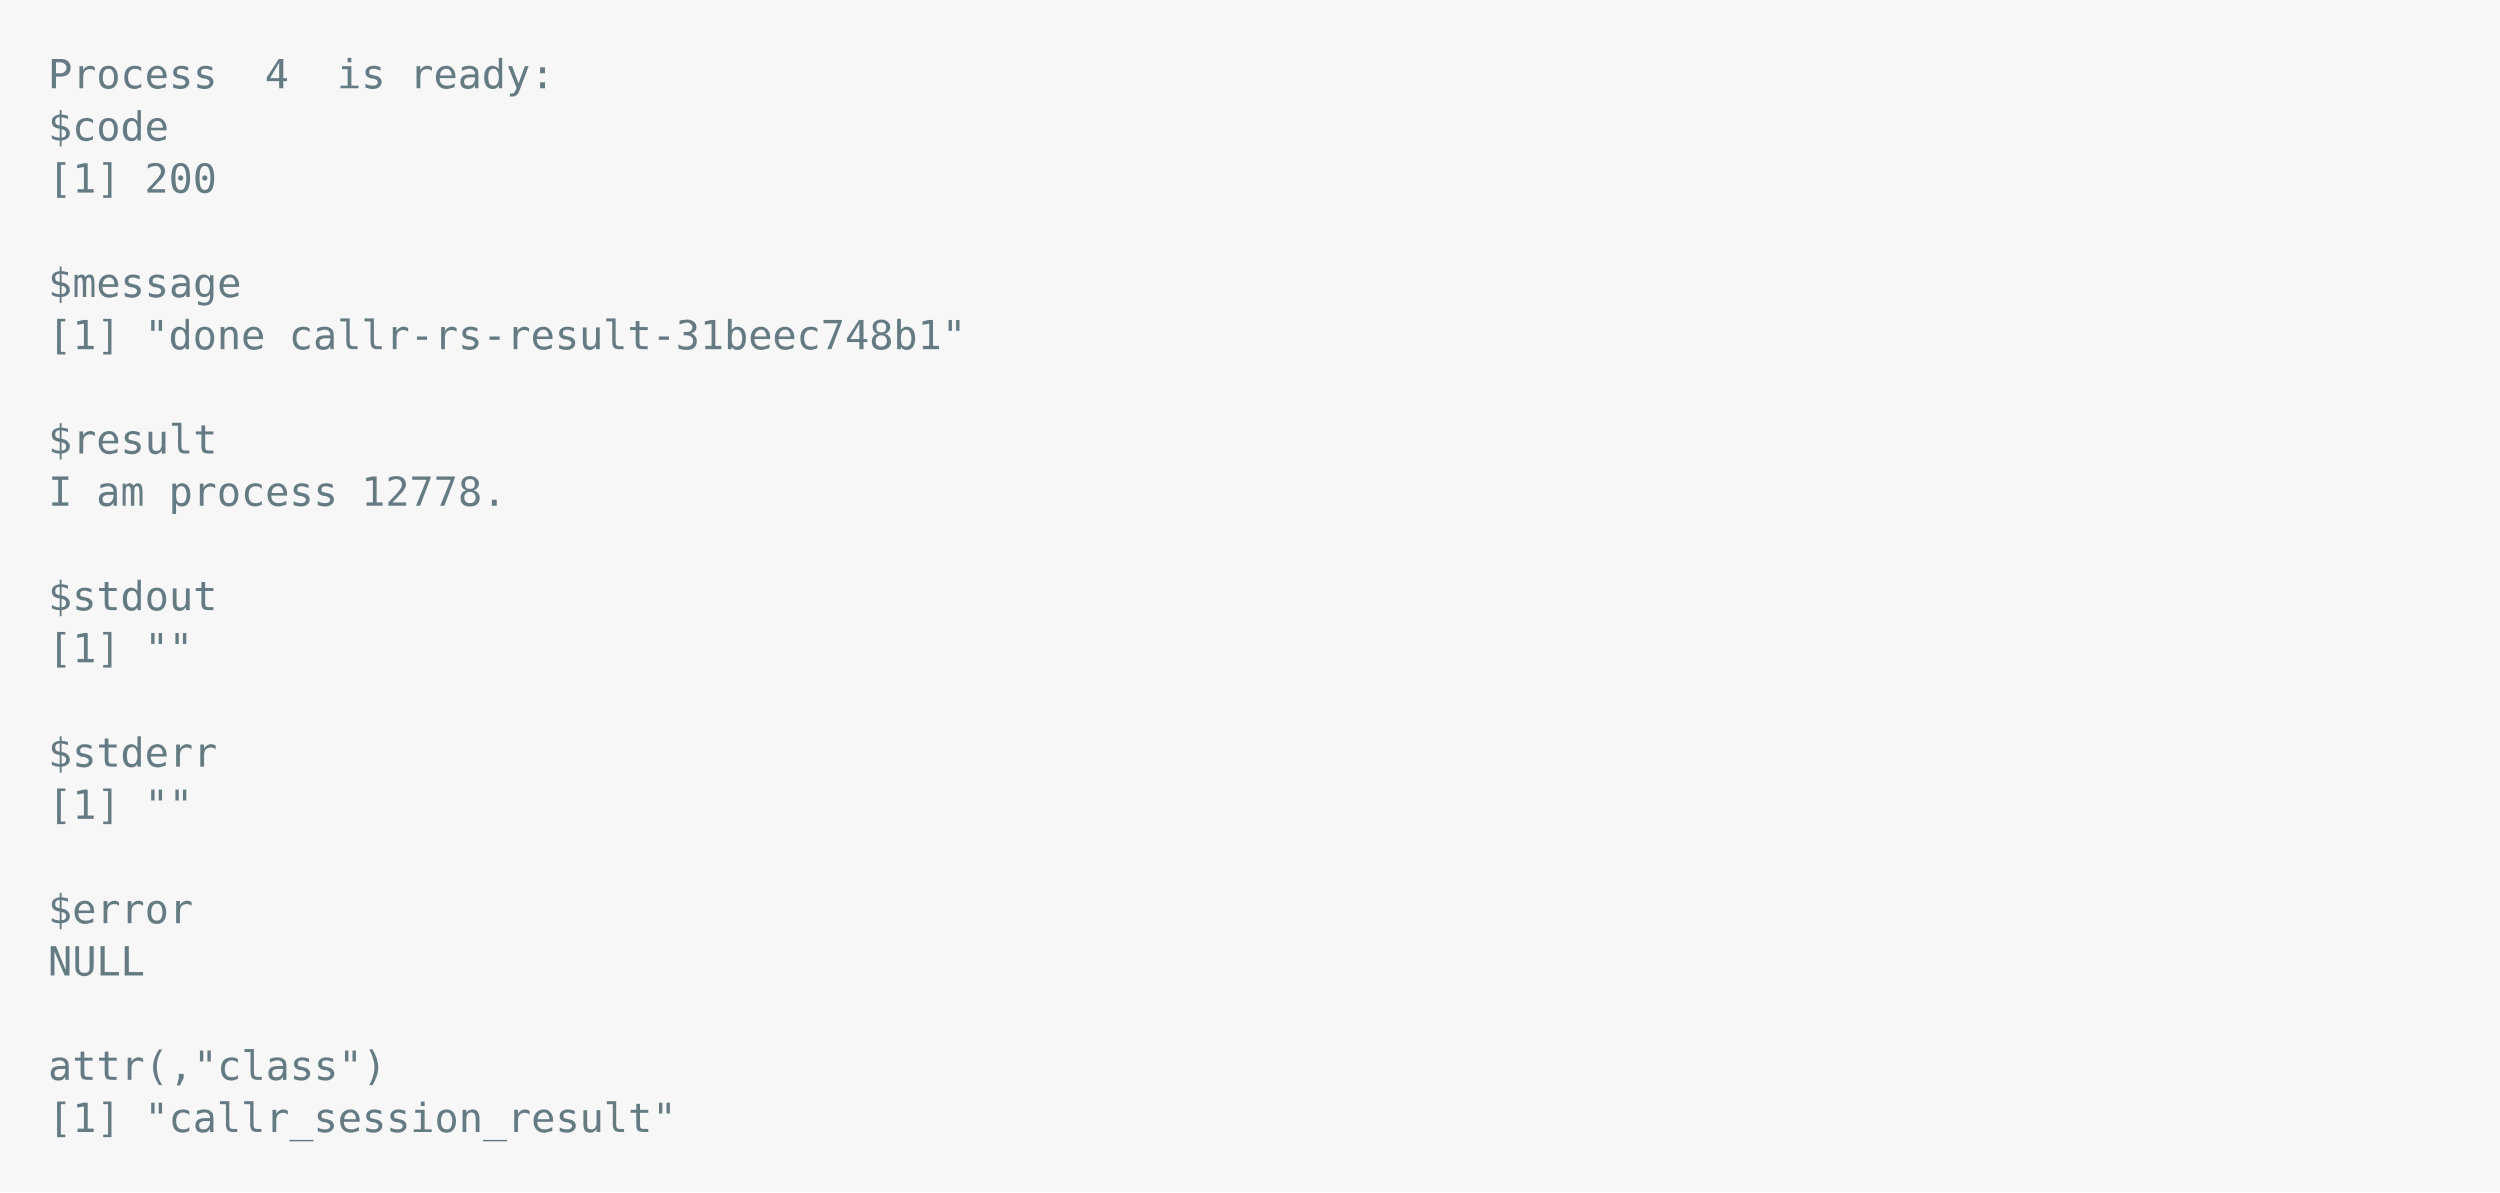
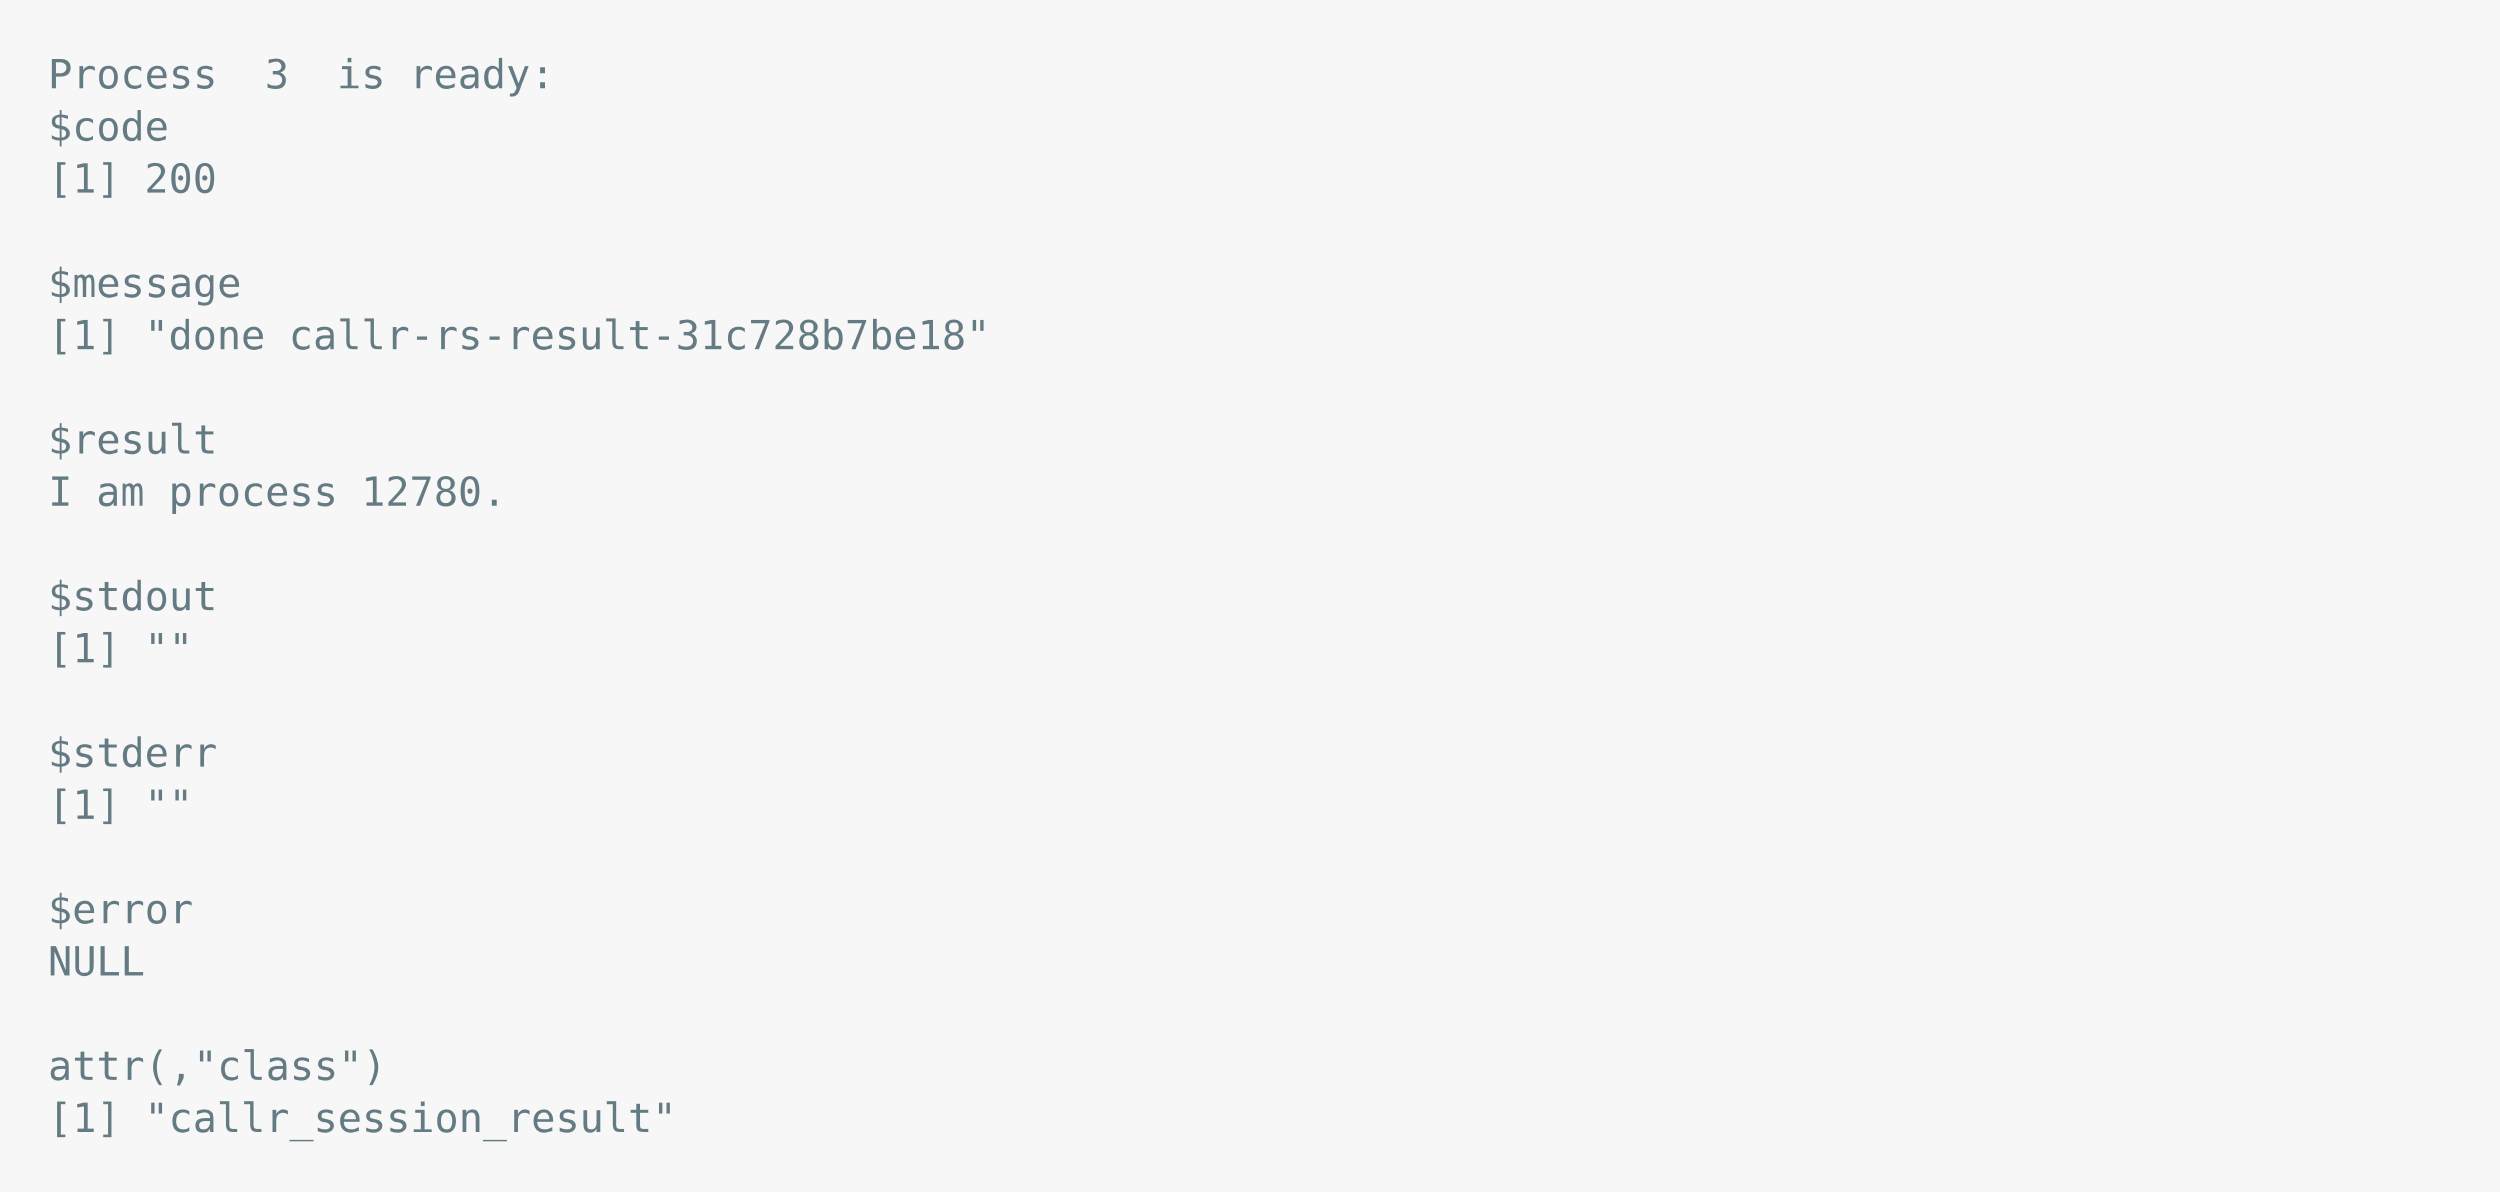
<svg xmlns="http://www.w3.org/2000/svg" xmlns:xlink="http://www.w3.org/1999/xlink" width="1040" height="495.91">
  <rect width="1040" height="495.91" rx="0" ry="0" class="a" />
  <svg height="455.91" viewBox="0 0 100 45.591" width="1000" x="20" y="20">
    <style>.a{fill:rgb(247,247,247)}.b{font-family:'Fira Code',Monaco,Consolas,Menlo,'Bitstream Vera Sans Mono','Powerline Symbols',monospace}.c{fill:rgb(101,123,131);white-space:pre}.d{fill:transparent}</style>
    <g font-family="'Fira Code',Monaco,Consolas,Menlo,'Bitstream Vera Sans Mono','Powerline Symbols',monospace" font-size="1.67" class="b">
      <defs>
        <symbol id="1">
          <text x="0" y="1.67" class="c">[1]</text>
          <text x="4.008" y="1.67" class="c">""</text>
        </symbol>
        <symbol id="a">
          <rect height="21" width="100" x="0" y="0" class="d" />
        </symbol>
      </defs>
      <rect height="45.591" width="100" class="a" />
      <svg x="0" y="0" width="100">
        <svg x="0">
          <use xlink:href="#a" />
          <text x="0" y="1.67" class="c">Process</text>
-           <text x="9.018" y="1.67" class="c">4</text>
+           <text x="9.018" y="1.67" class="c">3</text>
          <text x="12.024" y="1.67" class="c">is</text>
          <text x="15.03" y="1.67" class="c">ready:</text>
          <text x="0" y="3.841" class="c">$code</text>
          <text x="0" y="6.012" class="c">[1]</text>
          <text x="4.008" y="6.012" class="c">200</text>
          <text x="0" y="10.354" class="c">$message</text>
          <text x="0" y="12.525" class="c">[1]</text>
          <text x="4.008" y="12.525" class="c">"done</text>
-           <text x="10.02" y="12.525" class="c">callr-rs-result-31beec748b1"</text>
+           <text x="10.02" y="12.525" class="c">callr-rs-result-31c728b7be18"</text>
          <text x="0" y="16.867" class="c">$result</text>
          <text x="0" y="19.038" class="c">I</text>
          <text x="2.004" y="19.038" class="c">am</text>
          <text x="5.01" y="19.038" class="c">process</text>
-           <text x="13.026" y="19.038" class="c">12778.</text>
+           <text x="13.026" y="19.038" class="c">12780.</text>
          <text x="0" y="23.38" class="c">$stdout</text>
          <use xlink:href="#1" y="23.881" />
          <text x="0" y="29.893" class="c">$stderr</text>
          <use xlink:href="#1" y="30.394" />
          <text x="0" y="36.406" class="c">$error</text>
          <text x="0" y="38.577" class="c">NULL</text>
          <text x="0" y="42.919" class="c">attr(,"class")</text>
          <text x="0" y="45.09" class="c">[1]</text>
          <text x="4.008" y="45.09" class="c">"callr_session_result"</text>
        </svg>
      </svg>
    </g>
  </svg>
</svg>
